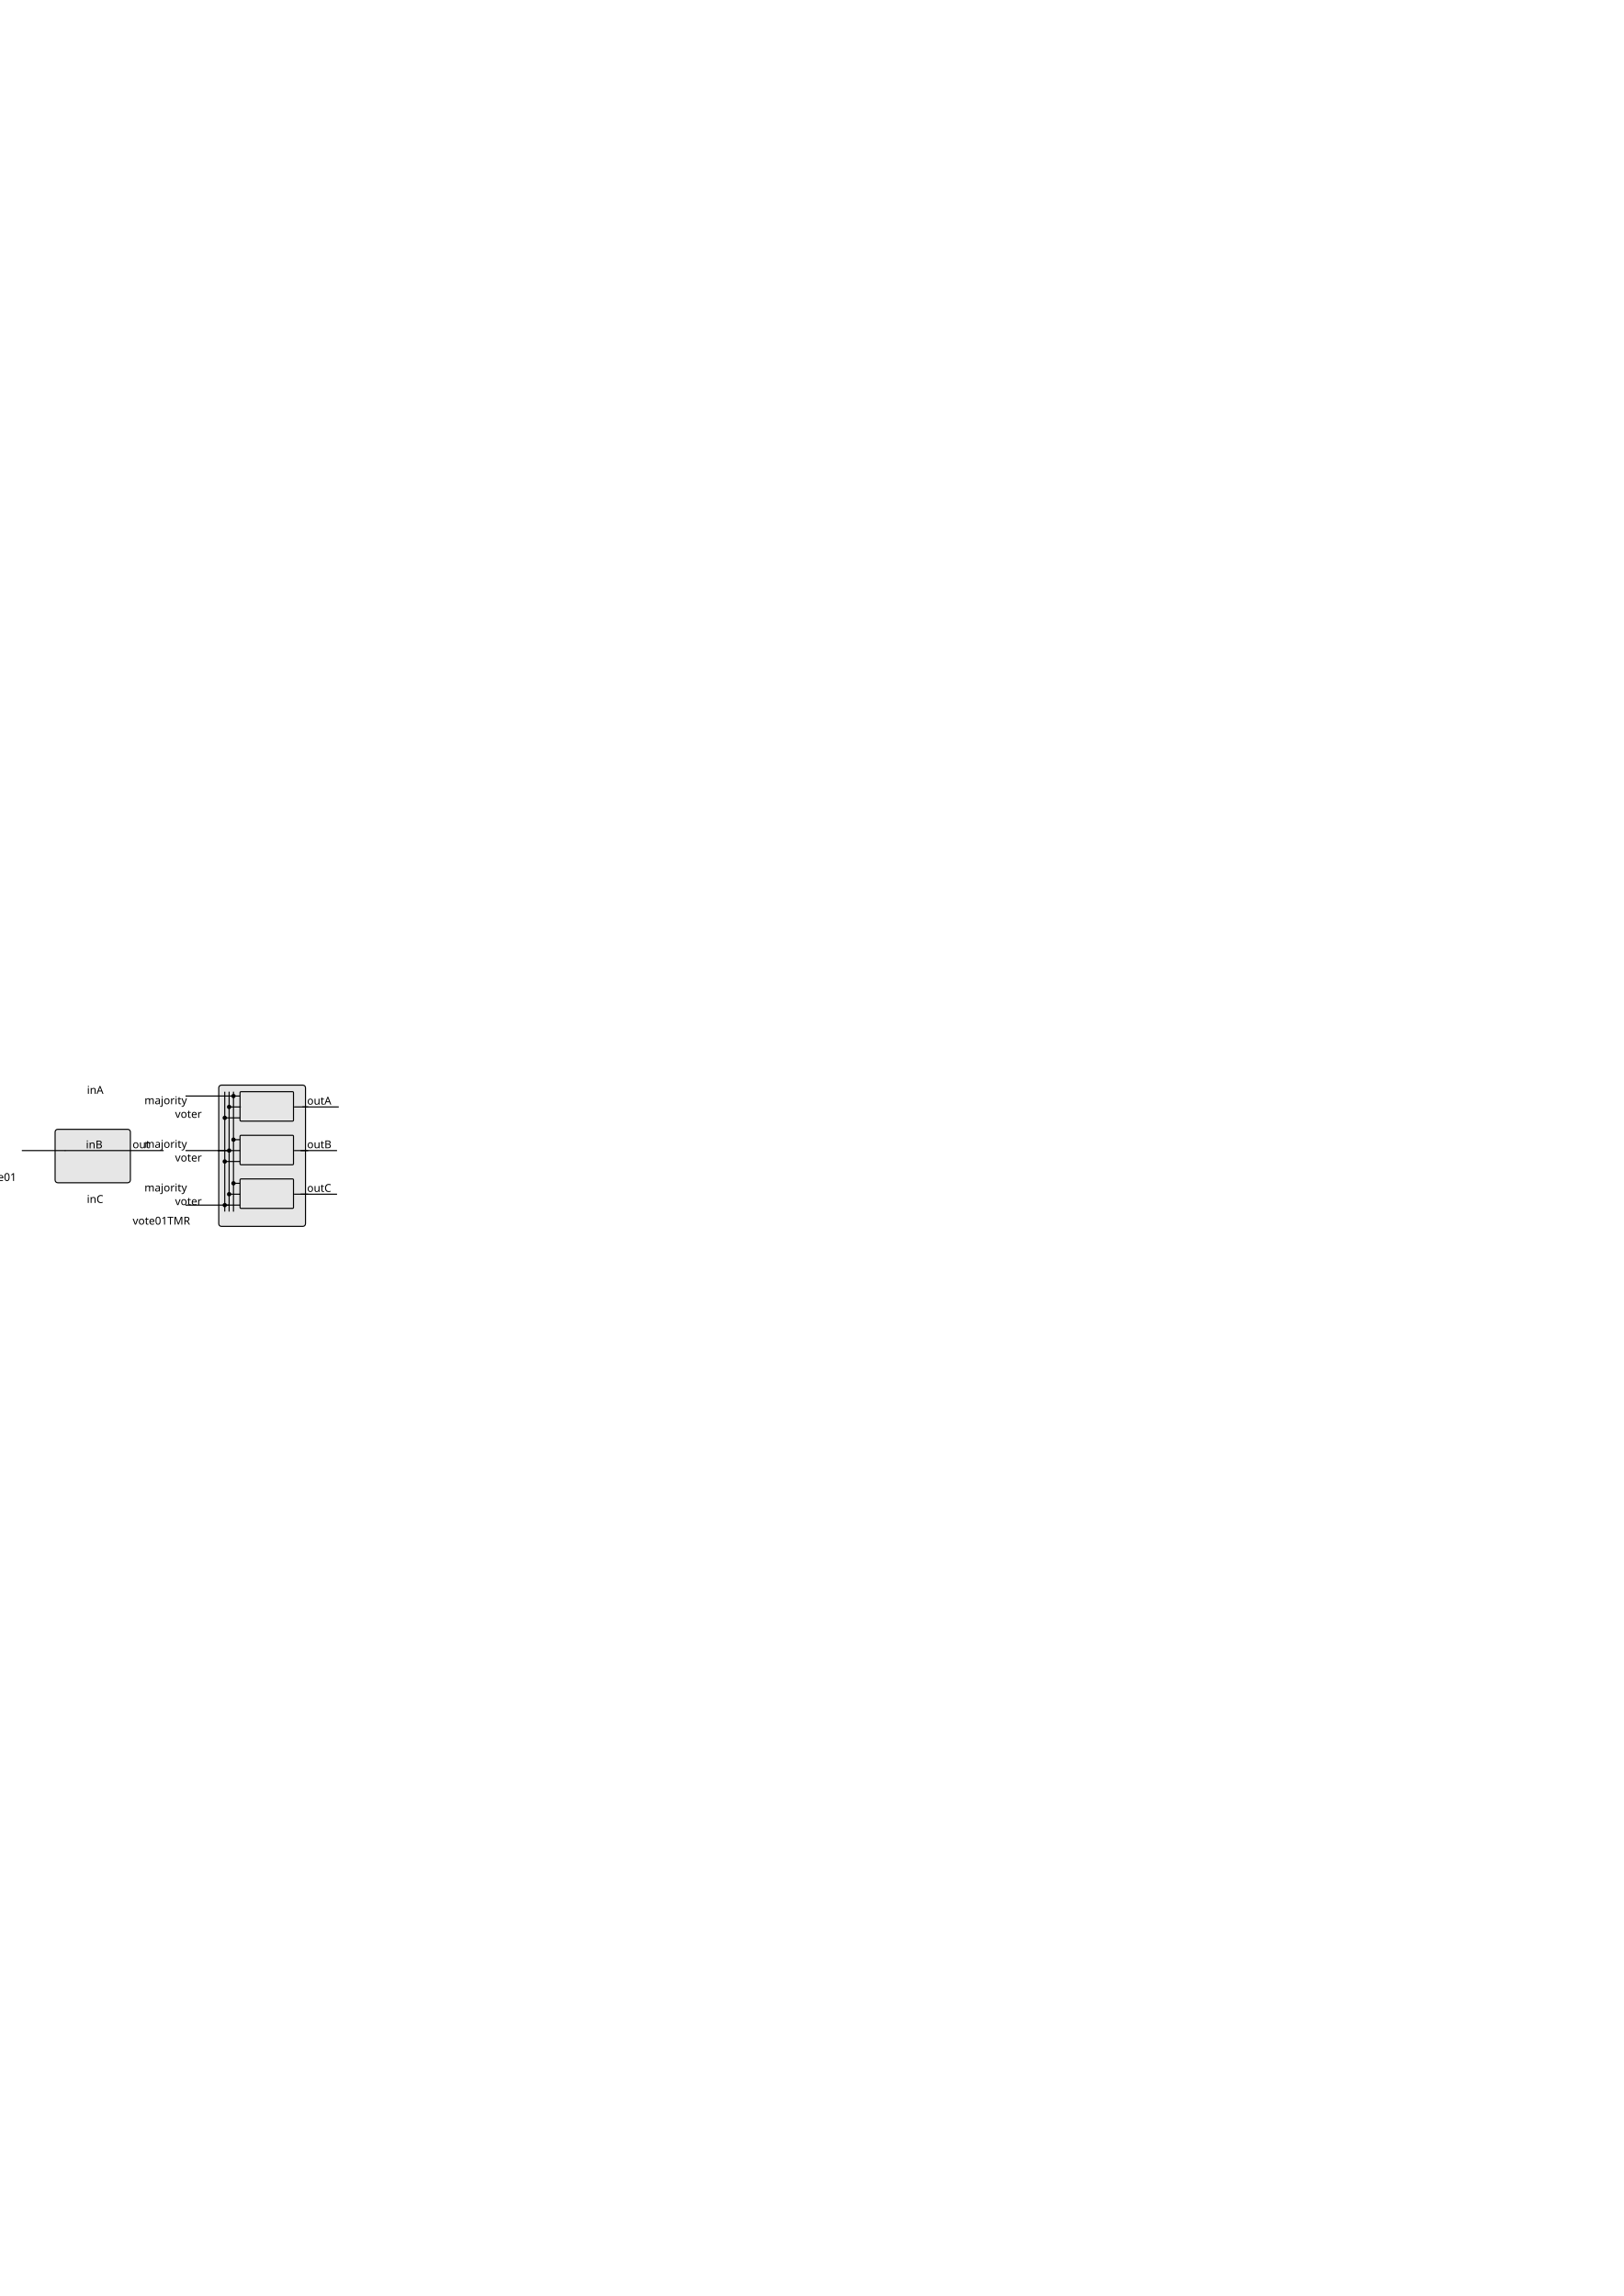
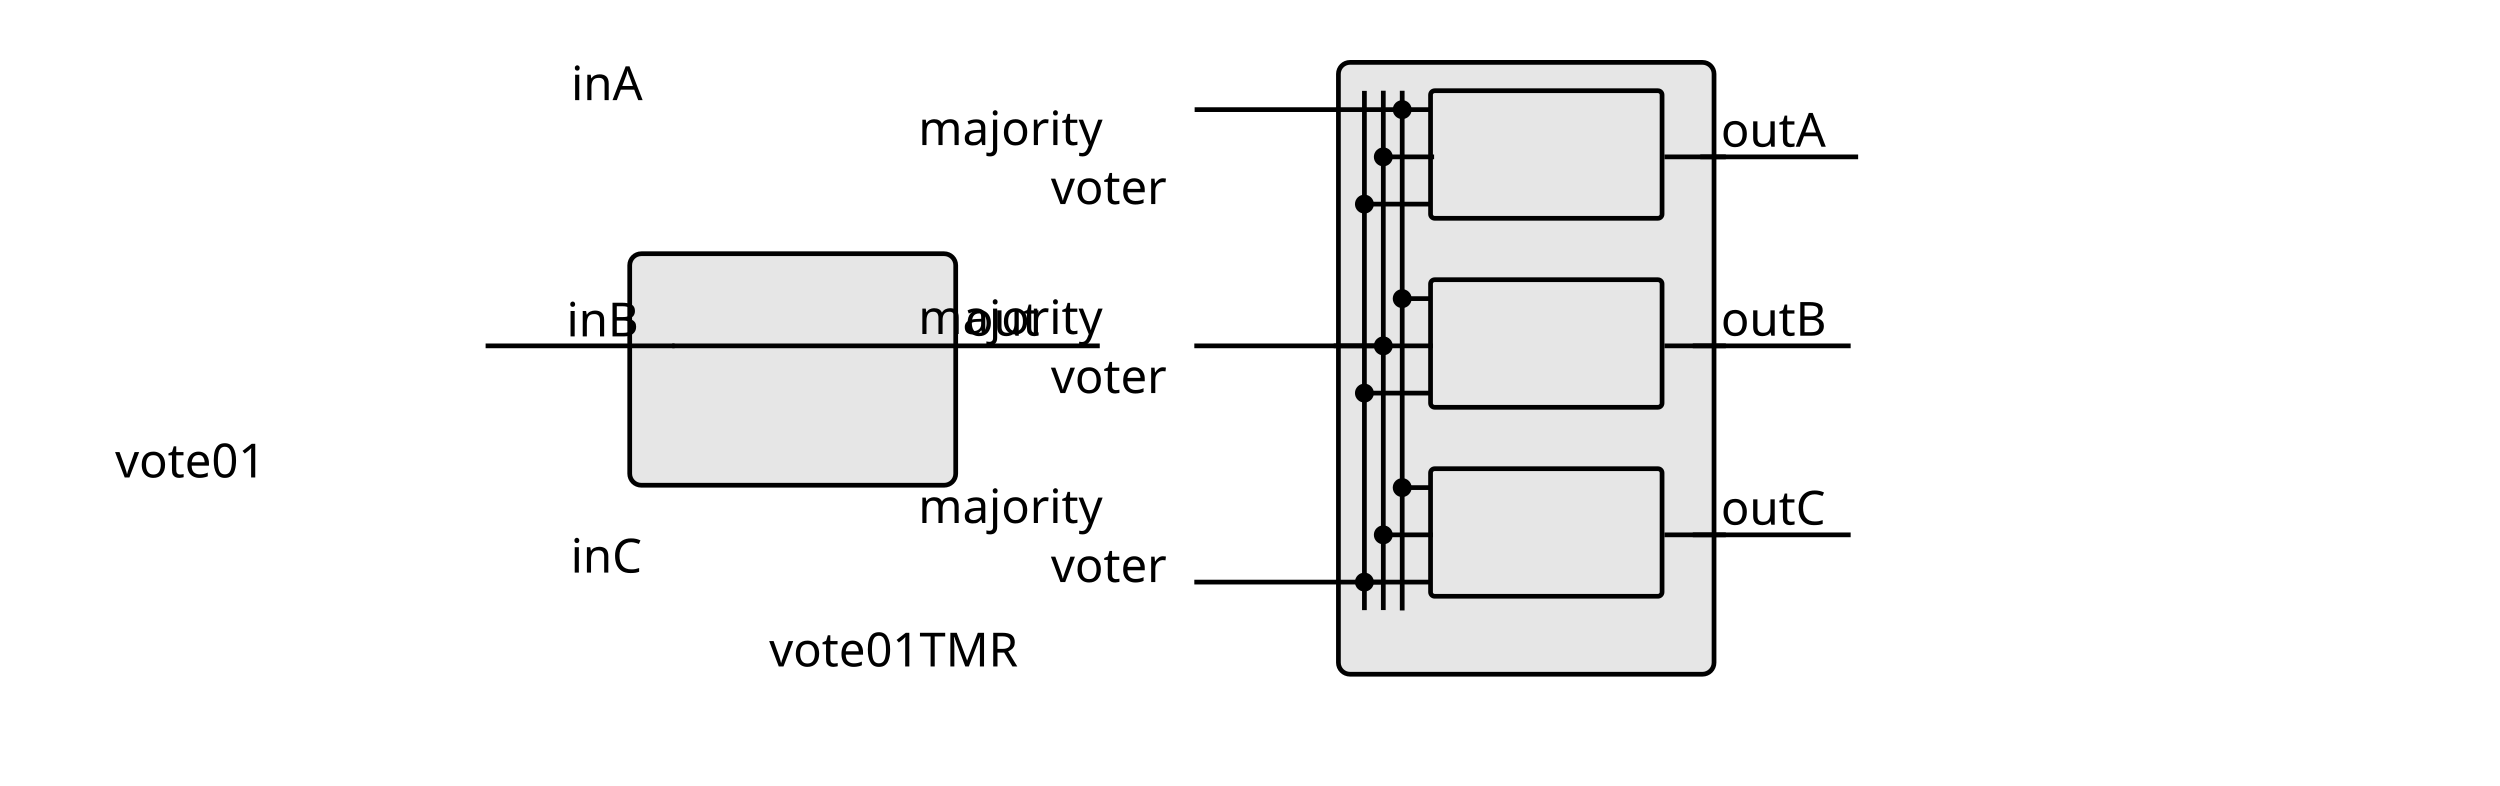
- <svg xmlns="http://www.w3.org/2000/svg" width="744.094" height="1052.362" id="svg2" version="1.1">
+ <svg xmlns="http://www.w3.org/2000/svg" width="7cm" height="2.2cm" id="svg2" version="1.1">
  <defs id="defs4" />
-   <g id="layer1">
-     <rect style="fill:#e6e6e6;fill-rule:evenodd;stroke:#000000;stroke-width:0.5;stroke-linecap:butt;stroke-linejoin:miter;stroke-miterlimit:4;stroke-opacity:1;stroke-dasharray:none" id="rect2987-3-1-9-7-0-4" width="39.75" height="64.75" x="100.25" y="497.362" ry="1.226" rx="1.226" />
-     <text xml:space="preserve" style="font-size:40px;font-style:normal;font-weight:normal;line-height:125%;letter-spacing:0px;word-spacing:0px;fill:#000000;fill-opacity:1;stroke:none;font-family:Sans" x="139.146" y="561.291" id="text2999-4-8-05-4-2-1-2">
-       <tspan id="tspan3001-6-5-8-3-2-5-4" x="139.146" y="561.291" style="font-size:5px;text-align:end;text-anchor:end">vote01TMR</tspan>
-     </text>
-     <rect style="fill:#e6e6e6;fill-rule:evenodd;stroke:#000000;stroke-width:0.5;stroke-linecap:butt;stroke-linejoin:miter;stroke-miterlimit:4;stroke-opacity:1;stroke-dasharray:none" id="rect2987-2-6-8-9-5-7" width="34.5" height="24.5" x="25.25" y="517.612" ry="1.226" rx="1.226" />
-     <path style="fill:none;stroke:#000000;stroke-width:0.5;stroke-linecap:butt;stroke-linejoin:miter;stroke-miterlimit:4;stroke-opacity:1;stroke-dasharray:none" d="m 10,527.362 20,0" id="path2989-1-2-9-7-4-0" />
-     <path style="fill:none;stroke:#000000;stroke-width:0.5;stroke-linecap:square;stroke-linejoin:miter;stroke-miterlimit:4;stroke-opacity:1;stroke-dasharray:none" d="m 30,527.362 44.743,0" id="path2993-0-0-2-5-6-0" />
-     <text xml:space="preserve" style="font-size:40px;font-style:normal;font-weight:normal;line-height:125%;letter-spacing:0px;word-spacing:0px;fill:#000000;fill-opacity:1;stroke:none;font-family:Sans" x="24" y="526.362" id="text2999-1-4-0-2-0-7">
-       <tspan id="tspan3001-7-9-1-8-0-1" x="24" y="526.362" style="font-size:5px;text-align:end;text-anchor:end">in</tspan>
-     </text>
-     <text xml:space="preserve" style="font-size:40px;font-style:normal;font-weight:normal;text-align:start;line-height:125%;letter-spacing:0px;word-spacing:0px;text-anchor:start;fill:#000000;fill-opacity:1;stroke:none;font-family:Sans" x="60.724" y="526.291" id="text2999-6-6-9-9-8-2-0">
-       <tspan id="tspan3001-1-9-2-6-6-9-6" x="60.724" y="526.291" style="font-size:5px;text-align:start;text-anchor:start">out</tspan>
-     </text>
-     <text xml:space="preserve" style="font-size:40px;font-style:normal;font-weight:normal;line-height:125%;letter-spacing:0px;word-spacing:0px;fill:#000000;fill-opacity:1;stroke:none;font-family:Sans" x="59.503" y="541.291" id="text2999-4-4-1-4-2-6-6">
-       <tspan id="tspan3001-6-54-6-8-3-4-3" x="59.503" y="541.291" style="font-size:5px;text-align:end;text-anchor:end">vote01</tspan>
-     </text>
-     <path style="fill:none;stroke:#000000;stroke-width:0.5;stroke-linecap:butt;stroke-linejoin:miter;stroke-miterlimit:4;stroke-opacity:1;stroke-dasharray:none" d="m 85,527.362 20,0" id="path2989-8-3-5-2-2-7-51" />
-     <text xml:space="preserve" style="font-size:40px;font-style:normal;font-weight:normal;line-height:125%;letter-spacing:0px;word-spacing:0px;fill:#000000;fill-opacity:1;stroke:none;font-family:Sans" x="99" y="526.362" id="text2999-66-6-23-6-4-4-2">
-       <tspan id="tspan3001-9-5-3-6-7-9-95" x="99" y="526.362" style="font-size:5px;text-align:end;text-anchor:end">inB</tspan>
-     </text>
-     <path style="fill:none;stroke:#000000;stroke-width:0.5;stroke-linecap:square;stroke-linejoin:miter;stroke-miterlimit:4;stroke-opacity:1;stroke-dasharray:none" d="m 138,527.362 16.208,0" id="path2993-1-4-9-3-2-3-8" />
-     <text xml:space="preserve" style="font-size:40px;font-style:normal;font-weight:normal;text-align:start;line-height:125%;letter-spacing:0px;word-spacing:0px;text-anchor:start;fill:#000000;fill-opacity:1;stroke:none;font-family:Sans" x="140.724" y="526.291" id="text2999-6-8-1-6-1-0-64-2">
-       <tspan id="tspan3001-1-7-8-3-3-6-99-8" x="140.724" y="526.291" style="font-size:5px;text-align:start;text-anchor:start">outB</tspan>
-     </text>
-     <path style="fill:none;stroke:#000000;stroke-width:0.5;stroke-linecap:square;stroke-linejoin:miter;stroke-miterlimit:4;stroke-opacity:1;stroke-dasharray:none" d="m 138.792,507.362 16.208,0" id="path2993-1-4-9-3-2-2-2-7" />
-     <text xml:space="preserve" style="font-size:40px;font-style:normal;font-weight:normal;text-align:start;line-height:125%;letter-spacing:0px;word-spacing:0px;text-anchor:start;fill:#000000;fill-opacity:1;stroke:none;font-family:Sans" x="140.724" y="506.291" id="text2999-6-8-1-6-1-0-6-8-3">
-       <tspan id="tspan3001-1-7-8-3-3-6-9-4-0" x="140.724" y="506.291" style="font-size:5px;text-align:start;text-anchor:start">outA</tspan>
-     </text>
-     <path style="fill:none;stroke:#000000;stroke-width:0.5;stroke-linecap:square;stroke-linejoin:miter;stroke-miterlimit:4;stroke-opacity:1;stroke-dasharray:none" d="m 138,547.362 16.208,0" id="path2993-1-4-9-3-2-8-8-5" />
-     <text xml:space="preserve" style="font-size:40px;font-style:normal;font-weight:normal;text-align:start;line-height:125%;letter-spacing:0px;word-spacing:0px;text-anchor:start;fill:#000000;fill-opacity:1;stroke:none;font-family:Sans" x="140.724" y="546.291" id="text2999-6-8-1-6-1-0-3-8-4">
-       <tspan id="tspan3001-1-7-8-3-3-6-5-3-3" x="140.724" y="546.291" style="font-size:5px;text-align:start;text-anchor:start">outC</tspan>
-     </text>
-     <g transform="translate(-30,185)" id="g4878-2-5">
-       <rect rx="0.44" ry="0.44" y="335.362" x="140" height="13.5" width="24.5" id="rect2987-9-1-4-21-2-6-0-5-0" style="fill:#e6e6e6;fill-rule:evenodd;stroke:#000000;stroke-width:0.5;stroke-linecap:butt;stroke-linejoin:miter;stroke-miterlimit:4;stroke-opacity:1;stroke-dasharray:none" />
-       <text id="text2999-4-5-6-2-1-5-2-4-2" y="341.112" x="152.75" style="font-size:40px;font-style:normal;font-weight:normal;line-height:125%;letter-spacing:0px;word-spacing:0px;fill:#000000;fill-opacity:1;stroke:none;font-family:Sans" xml:space="preserve">
-         <tspan id="tspan3881-7-3-12-0-8-2-4" style="font-size:5px;text-align:center;text-anchor:middle" y="341.112" x="152.75">majority</tspan>
-         <tspan id="tspan4674-1-5-6-4" style="font-size:5px;text-align:center;text-anchor:middle" y="347.362" x="152.75">voter</tspan>
+   <g id="layer1" transform="translate(0,-974.4094)">
+     <g id="g4873" transform="translate(41.39075,483.6486)">
+       <rect rx="1.226" ry="1.226" y="497.362" x="100.25" height="64.75" width="39.75" id="rect2987-3-1-9-7-0-4" style="fill:#e6e6e6;fill-rule:evenodd;stroke:#000000;stroke-width:0.5;stroke-linecap:butt;stroke-linejoin:miter;stroke-miterlimit:4;stroke-dasharray:none;stroke-opacity:1" />
+       <text id="text2999-4-8-05-4-2-1-2" y="561.291" x="139.146" style="font-style:normal;font-weight:normal;font-size:40px;line-height:125%;font-family:Sans;letter-spacing:0px;word-spacing:0px;fill:#000000;fill-opacity:1;stroke:none" xml:space="preserve">
+         <tspan style="font-size:5px;text-align:end;text-anchor:end" y="561.291" x="139.146" id="tspan3001-6-5-8-3-2-5-4">vote01TMR</tspan>
      </text>
+       <rect rx="1.226" ry="1.226" y="517.612" x="25.25" height="24.5" width="34.5" id="rect2987-2-6-8-9-5-7" style="fill:#e6e6e6;fill-rule:evenodd;stroke:#000000;stroke-width:0.5;stroke-linecap:butt;stroke-linejoin:miter;stroke-miterlimit:4;stroke-dasharray:none;stroke-opacity:1" />
+       <path id="path2989-1-2-9-7-4-0" d="m 10,527.362 20,0" style="fill:none;stroke:#000000;stroke-width:0.5;stroke-linecap:butt;stroke-linejoin:miter;stroke-miterlimit:4;stroke-dasharray:none;stroke-opacity:1" />
+       <path id="path2993-0-0-2-5-6-0" d="m 30,527.362 44.743,0" style="fill:none;stroke:#000000;stroke-width:0.5;stroke-linecap:square;stroke-linejoin:miter;stroke-miterlimit:4;stroke-dasharray:none;stroke-opacity:1" />
+       <text id="text2999-1-4-0-2-0-7" y="526.362" x="24" style="font-style:normal;font-weight:normal;font-size:40px;line-height:125%;font-family:Sans;letter-spacing:0px;word-spacing:0px;fill:#000000;fill-opacity:1;stroke:none" xml:space="preserve">
+         <tspan style="font-size:5px;text-align:end;text-anchor:end" y="526.362" x="24" id="tspan3001-7-9-1-8-0-1">in</tspan>
+       </text>
+       <text id="text2999-6-6-9-9-8-2-0" y="526.291" x="60.724" style="font-style:normal;font-weight:normal;font-size:40px;line-height:125%;font-family:Sans;text-align:start;letter-spacing:0px;word-spacing:0px;text-anchor:start;fill:#000000;fill-opacity:1;stroke:none" xml:space="preserve">
+         <tspan style="font-size:5px;text-align:start;text-anchor:start" y="526.291" x="60.724" id="tspan3001-1-9-2-6-6-9-6">out</tspan>
+       </text>
+       <text id="text2999-4-4-1-4-2-6-6" y="541.291" x="59.503" style="font-style:normal;font-weight:normal;font-size:40px;line-height:125%;font-family:Sans;letter-spacing:0px;word-spacing:0px;fill:#000000;fill-opacity:1;stroke:none" xml:space="preserve">
+         <tspan style="font-size:5px;text-align:end;text-anchor:end" y="541.291" x="59.503" id="tspan3001-6-54-6-8-3-4-3">vote01</tspan>
+       </text>
+       <path id="path2989-8-3-5-2-2-7-51" d="m 85,527.362 20,0" style="fill:none;stroke:#000000;stroke-width:0.5;stroke-linecap:butt;stroke-linejoin:miter;stroke-miterlimit:4;stroke-dasharray:none;stroke-opacity:1" />
+       <text id="text2999-66-6-23-6-4-4-2" y="526.362" x="99" style="font-style:normal;font-weight:normal;font-size:40px;line-height:125%;font-family:Sans;letter-spacing:0px;word-spacing:0px;fill:#000000;fill-opacity:1;stroke:none" xml:space="preserve">
+         <tspan style="font-size:5px;text-align:end;text-anchor:end" y="526.362" x="99" id="tspan3001-9-5-3-6-7-9-95">inB</tspan>
+       </text>
+       <path id="path2993-1-4-9-3-2-3-8" d="m 138,527.362 16.208,0" style="fill:none;stroke:#000000;stroke-width:0.5;stroke-linecap:square;stroke-linejoin:miter;stroke-miterlimit:4;stroke-dasharray:none;stroke-opacity:1" />
+       <text id="text2999-6-8-1-6-1-0-64-2" y="526.291" x="140.724" style="font-style:normal;font-weight:normal;font-size:40px;line-height:125%;font-family:Sans;text-align:start;letter-spacing:0px;word-spacing:0px;text-anchor:start;fill:#000000;fill-opacity:1;stroke:none" xml:space="preserve">
+         <tspan style="font-size:5px;text-align:start;text-anchor:start" y="526.291" x="140.724" id="tspan3001-1-7-8-3-3-6-99-8">outB</tspan>
+       </text>
+       <path id="path2993-1-4-9-3-2-2-2-7" d="m 138.792,507.362 16.208,0" style="fill:none;stroke:#000000;stroke-width:0.5;stroke-linecap:square;stroke-linejoin:miter;stroke-miterlimit:4;stroke-dasharray:none;stroke-opacity:1" />
+       <text id="text2999-6-8-1-6-1-0-6-8-3" y="506.291" x="140.724" style="font-style:normal;font-weight:normal;font-size:40px;line-height:125%;font-family:Sans;text-align:start;letter-spacing:0px;word-spacing:0px;text-anchor:start;fill:#000000;fill-opacity:1;stroke:none" xml:space="preserve">
+         <tspan style="font-size:5px;text-align:start;text-anchor:start" y="506.291" x="140.724" id="tspan3001-1-7-8-3-3-6-9-4-0">outA</tspan>
+       </text>
+       <path id="path2993-1-4-9-3-2-8-8-5" d="m 138,547.362 16.208,0" style="fill:none;stroke:#000000;stroke-width:0.5;stroke-linecap:square;stroke-linejoin:miter;stroke-miterlimit:4;stroke-dasharray:none;stroke-opacity:1" />
+       <text id="text2999-6-8-1-6-1-0-3-8-4" y="546.291" x="140.724" style="font-style:normal;font-weight:normal;font-size:40px;line-height:125%;font-family:Sans;text-align:start;letter-spacing:0px;word-spacing:0px;text-anchor:start;fill:#000000;fill-opacity:1;stroke:none" xml:space="preserve">
+         <tspan style="font-size:5px;text-align:start;text-anchor:start" y="546.291" x="140.724" id="tspan3001-1-7-8-3-3-6-5-3-3">outC</tspan>
+       </text>
+       <g id="g4878-2-5" transform="translate(-30,185)">
+         <rect style="fill:#e6e6e6;fill-rule:evenodd;stroke:#000000;stroke-width:0.5;stroke-linecap:butt;stroke-linejoin:miter;stroke-miterlimit:4;stroke-dasharray:none;stroke-opacity:1" id="rect2987-9-1-4-21-2-6-0-5-0" width="24.5" height="13.5" x="140" y="335.362" ry="0.44" rx="0.44" />
+         <text xml:space="preserve" style="font-style:normal;font-weight:normal;font-size:40px;line-height:125%;font-family:Sans;letter-spacing:0px;word-spacing:0px;fill:#000000;fill-opacity:1;stroke:none" x="152.75" y="341.112" id="text2999-4-5-6-2-1-5-2-4-2">
+           <tspan x="152.75" y="341.112" style="font-size:5px;text-align:center;text-anchor:middle" id="tspan3881-7-3-12-0-8-2-4">majority</tspan>
+           <tspan x="152.75" y="347.362" style="font-size:5px;text-align:center;text-anchor:middle" id="tspan4674-1-5-6-4">voter</tspan>
+         </text>
+       </g>
+       <g id="g4878-6-2-2" transform="translate(-30,165)">
+         <rect style="fill:#e6e6e6;fill-rule:evenodd;stroke:#000000;stroke-width:0.5;stroke-linecap:butt;stroke-linejoin:miter;stroke-miterlimit:4;stroke-dasharray:none;stroke-opacity:1" id="rect2987-9-1-4-21-2-6-0-2-4-0" width="24.5" height="13.5" x="140" y="335.362" ry="0.44" rx="0.44" />
+         <text xml:space="preserve" style="font-style:normal;font-weight:normal;font-size:40px;line-height:125%;font-family:Sans;letter-spacing:0px;word-spacing:0px;fill:#000000;fill-opacity:1;stroke:none" x="152.75" y="341.112" id="text2999-4-5-6-2-1-5-2-8-3-0">
+           <tspan x="152.75" y="341.112" style="font-size:5px;text-align:center;text-anchor:middle" id="tspan3881-7-3-12-0-8-5-7-7">majority</tspan>
+           <tspan x="152.75" y="347.362" style="font-size:5px;text-align:center;text-anchor:middle" id="tspan4674-1-5-9-8-3">voter</tspan>
+         </text>
+       </g>
+       <g id="g4878-6-3-6-2" transform="translate(-30,205)">
+         <rect style="fill:#e6e6e6;fill-rule:evenodd;stroke:#000000;stroke-width:0.5;stroke-linecap:butt;stroke-linejoin:miter;stroke-miterlimit:4;stroke-dasharray:none;stroke-opacity:1" id="rect2987-9-1-4-21-2-6-0-2-7-3-6" width="24.5" height="13.5" x="140" y="335.362" ry="0.44" rx="0.44" />
+         <text xml:space="preserve" style="font-style:normal;font-weight:normal;font-size:40px;line-height:125%;font-family:Sans;letter-spacing:0px;word-spacing:0px;fill:#000000;fill-opacity:1;stroke:none" x="152.75" y="341.112" id="text2999-4-5-6-2-1-5-2-8-0-1-2">
+           <tspan x="152.75" y="341.112" style="font-size:5px;text-align:center;text-anchor:middle" id="tspan3881-7-3-12-0-8-5-3-7-6">majority</tspan>
+           <tspan x="152.75" y="347.362" style="font-size:5px;text-align:center;text-anchor:middle" id="tspan4674-1-5-9-5-59-1">voter</tspan>
+         </text>
+       </g>
+       <path id="path4994-8-7" d="m 105.125,507.362 5,0" style="fill:none;stroke:#000000;stroke-width:0.5;stroke-linecap:square;stroke-linejoin:miter;stroke-miterlimit:4;stroke-dasharray:none;stroke-opacity:1" />
+       <path id="path4996-7-4" d="m 105,547.362 5,0" style="fill:none;stroke:#000000;stroke-width:0.5;stroke-linecap:square;stroke-linejoin:miter;stroke-miterlimit:4;stroke-dasharray:none;stroke-opacity:1" />
+       <path id="path4994-0-3-7" d="m 103,555.08 0,-54.452" style="fill:none;stroke:#000000;stroke-width:0.5;stroke-linecap:square;stroke-linejoin:miter;stroke-miterlimit:4;stroke-dasharray:none;stroke-opacity:1" />
+       <path id="path4994-0-7-9-3" d="m 105,555.072 0,-54.46" style="fill:none;stroke:#000000;stroke-width:0.5;stroke-linecap:square;stroke-linejoin:miter;stroke-miterlimit:4;stroke-dasharray:none;stroke-opacity:1" />
+       <path id="path4994-0-7-5-4-6" d="m 107,555.112 0,-54.496" style="fill:none;stroke:#000000;stroke-width:0.5;stroke-linecap:square;stroke-linejoin:miter;stroke-miterlimit:4;stroke-dasharray:none;stroke-opacity:1" />
+       <path id="path5081-7-4" d="m 110,502.362 -3,0" style="fill:none;stroke:#000000;stroke-width:0.5;stroke-linecap:butt;stroke-linejoin:miter;stroke-miterlimit:4;stroke-dasharray:none;stroke-opacity:1" />
+       <path id="path5081-6-78-8" d="m 110,512.362 -7,0" style="fill:none;stroke:#000000;stroke-width:0.5;stroke-linecap:butt;stroke-linejoin:miter;stroke-miterlimit:4;stroke-dasharray:none;stroke-opacity:1" />
+       <circle id="path4252-5-6-7-7-1" style="fill:#000000;stroke:none" transform="translate(4.000002,385)" cx="103" cy="117.362" r="1" />
+       <circle id="path4252-5-6-7-4-7-9" style="fill:#000000;stroke:none" transform="translate(2.000002,390)" cx="103" cy="117.362" r="1" />
+       <circle id="path4252-5-6-7-47-9-0" style="fill:#000000;stroke:none" transform="translate(2e-6,395)" cx="103" cy="117.362" r="1" />
+       <path id="path4994-3-7-2" d="m 100,527.362 10,0" style="fill:none;stroke:#000000;stroke-width:0.5;stroke-linecap:square;stroke-linejoin:miter;stroke-miterlimit:4;stroke-dasharray:none;stroke-opacity:1" />
+       <path id="path5081-64-9-7" d="m 110,522.362 -3,0" style="fill:none;stroke:#000000;stroke-width:0.5;stroke-linecap:butt;stroke-linejoin:miter;stroke-miterlimit:4;stroke-dasharray:none;stroke-opacity:1" />
+       <path id="path5081-6-7-2-2" d="m 110,532.362 -7,0" style="fill:none;stroke:#000000;stroke-width:0.5;stroke-linecap:butt;stroke-linejoin:miter;stroke-miterlimit:4;stroke-dasharray:none;stroke-opacity:1" />
+       <circle id="path4252-5-6-7-6-01-8" style="fill:#000000;stroke:none" transform="translate(4.000002,405)" cx="103" cy="117.362" r="1" />
+       <circle id="path4252-5-6-7-4-2-8-2" style="fill:#000000;stroke:none" transform="translate(2.000002,410)" cx="103" cy="117.362" r="1" />
+       <circle id="path4252-5-6-7-47-5-6-1" style="fill:#000000;stroke:none" transform="translate(2e-6,415)" cx="103" cy="117.362" r="1" />
+       <path id="path5081-64-2-6-3" d="m 110,542.362 -3,0" style="fill:none;stroke:#000000;stroke-width:0.5;stroke-linecap:butt;stroke-linejoin:miter;stroke-miterlimit:4;stroke-dasharray:none;stroke-opacity:1" />
+       <path id="path5081-6-7-0-0-3" d="m 110,552.362 -7,0" style="fill:none;stroke:#000000;stroke-width:0.5;stroke-linecap:butt;stroke-linejoin:miter;stroke-miterlimit:4;stroke-dasharray:none;stroke-opacity:1" />
+       <circle id="path4252-5-6-7-6-0-8-9" style="fill:#000000;stroke:none" transform="translate(4.000002,425)" cx="103" cy="117.362" r="1" />
+       <circle id="path4252-5-6-7-4-2-5-99-9" style="fill:#000000;stroke:none" transform="translate(2.000002,430)" cx="103" cy="117.362" r="1" />
+       <circle id="path4252-5-6-7-47-5-0-8-7" style="fill:#000000;stroke:none" transform="translate(2e-6,435)" cx="103" cy="117.362" r="1" />
+       <path id="path2989-8-3-5-2-2-7-5-1" d="m 85.034,502.362 22.683,0" style="fill:none;stroke:#000000;stroke-width:0.5;stroke-linecap:butt;stroke-linejoin:miter;stroke-miterlimit:4;stroke-dasharray:none;stroke-opacity:1" />
+       <path id="path2989-8-3-5-2-2-7-3-1" d="m 85,552.362 20,0" style="fill:none;stroke:#000000;stroke-width:0.5;stroke-linecap:butt;stroke-linejoin:miter;stroke-miterlimit:4;stroke-dasharray:none;stroke-opacity:1" />
+       <text id="text2999-66-6-23-6-4-4-0-4" y="501.362" x="99.43" style="font-style:normal;font-weight:normal;font-size:40px;line-height:125%;font-family:Sans;letter-spacing:0px;word-spacing:0px;fill:#000000;fill-opacity:1;stroke:none" xml:space="preserve">
+         <tspan style="font-size:5px;text-align:end;text-anchor:end" y="501.362" x="99.43" id="tspan3001-9-5-3-6-7-9-4-4">inA</tspan>
+       </text>
+       <text id="text2999-66-6-23-6-4-4-8-6" y="551.362" x="99.352" style="font-style:normal;font-weight:normal;font-size:40px;line-height:125%;font-family:Sans;letter-spacing:0px;word-spacing:0px;fill:#000000;fill-opacity:1;stroke:none" xml:space="preserve">
+         <tspan style="font-size:5px;text-align:end;text-anchor:end" y="551.362" x="99.352" id="tspan3001-9-5-3-6-7-9-9-3">inC</tspan>
+       </text>
+       <path id="path4994-5-2-62" d="m 135,507.362 6,0" style="fill:none;stroke:#000000;stroke-width:0.5;stroke-linecap:square;stroke-linejoin:miter;stroke-miterlimit:4;stroke-dasharray:none;stroke-opacity:1" />
+       <path id="path4994-5-2-6-45" d="m 135,527.362 6,0" style="fill:none;stroke:#000000;stroke-width:0.5;stroke-linecap:square;stroke-linejoin:miter;stroke-miterlimit:4;stroke-dasharray:none;stroke-opacity:1" />
+       <path id="path4994-5-2-6-4-8" d="m 135,547.362 6,0" style="fill:none;stroke:#000000;stroke-width:0.5;stroke-linecap:square;stroke-linejoin:miter;stroke-miterlimit:4;stroke-dasharray:none;stroke-opacity:1" />
    </g>
-     <g transform="translate(-30,165)" id="g4878-6-2-2">
-       <rect rx="0.44" ry="0.44" y="335.362" x="140" height="13.5" width="24.5" id="rect2987-9-1-4-21-2-6-0-2-4-0" style="fill:#e6e6e6;fill-rule:evenodd;stroke:#000000;stroke-width:0.5;stroke-linecap:butt;stroke-linejoin:miter;stroke-miterlimit:4;stroke-opacity:1;stroke-dasharray:none" />
-       <text id="text2999-4-5-6-2-1-5-2-8-3-0" y="341.112" x="152.75" style="font-size:40px;font-style:normal;font-weight:normal;line-height:125%;letter-spacing:0px;word-spacing:0px;fill:#000000;fill-opacity:1;stroke:none;font-family:Sans" xml:space="preserve">
-         <tspan id="tspan3881-7-3-12-0-8-5-7-7" style="font-size:5px;text-align:center;text-anchor:middle" y="341.112" x="152.75">majority</tspan>
-         <tspan id="tspan4674-1-5-9-8-3" style="font-size:5px;text-align:center;text-anchor:middle" y="347.362" x="152.75">voter</tspan>
-       </text>
-     </g>
-     <g transform="translate(-30,205)" id="g4878-6-3-6-2">
-       <rect rx="0.44" ry="0.44" y="335.362" x="140" height="13.5" width="24.5" id="rect2987-9-1-4-21-2-6-0-2-7-3-6" style="fill:#e6e6e6;fill-rule:evenodd;stroke:#000000;stroke-width:0.5;stroke-linecap:butt;stroke-linejoin:miter;stroke-miterlimit:4;stroke-opacity:1;stroke-dasharray:none" />
-       <text id="text2999-4-5-6-2-1-5-2-8-0-1-2" y="341.112" x="152.75" style="font-size:40px;font-style:normal;font-weight:normal;line-height:125%;letter-spacing:0px;word-spacing:0px;fill:#000000;fill-opacity:1;stroke:none;font-family:Sans" xml:space="preserve">
-         <tspan id="tspan3881-7-3-12-0-8-5-3-7-6" style="font-size:5px;text-align:center;text-anchor:middle" y="341.112" x="152.75">majority</tspan>
-         <tspan id="tspan4674-1-5-9-5-59-1" style="font-size:5px;text-align:center;text-anchor:middle" y="347.362" x="152.75">voter</tspan>
-       </text>
-     </g>
-     <path style="fill:none;stroke:#000000;stroke-width:0.5;stroke-linecap:square;stroke-linejoin:miter;stroke-miterlimit:4;stroke-opacity:1;stroke-dasharray:none" d="m 105.125,507.362 5,0" id="path4994-8-7" />
-     <path style="fill:none;stroke:#000000;stroke-width:0.5;stroke-linecap:square;stroke-linejoin:miter;stroke-miterlimit:4;stroke-opacity:1;stroke-dasharray:none" d="m 105,547.362 5,0" id="path4996-7-4" />
-     <path style="fill:none;stroke:#000000;stroke-width:0.5;stroke-linecap:square;stroke-linejoin:miter;stroke-miterlimit:4;stroke-opacity:1;stroke-dasharray:none" d="m 103,555.08 0,-54.452" id="path4994-0-3-7" />
-     <path style="fill:none;stroke:#000000;stroke-width:0.5;stroke-linecap:square;stroke-linejoin:miter;stroke-miterlimit:4;stroke-opacity:1;stroke-dasharray:none" d="m 105,555.072 0,-54.46" id="path4994-0-7-9-3" />
-     <path style="fill:none;stroke:#000000;stroke-width:0.5;stroke-linecap:square;stroke-linejoin:miter;stroke-miterlimit:4;stroke-opacity:1;stroke-dasharray:none" d="m 107,555.112 0,-54.496" id="path4994-0-7-5-4-6" />
-     <path style="fill:none;stroke:#000000;stroke-width:0.5;stroke-linecap:butt;stroke-linejoin:miter;stroke-miterlimit:4;stroke-opacity:1;stroke-dasharray:none" d="m 110,502.362 -3,0" id="path5081-7-4" />
-     <path style="fill:none;stroke:#000000;stroke-width:0.5;stroke-linecap:butt;stroke-linejoin:miter;stroke-miterlimit:4;stroke-opacity:1;stroke-dasharray:none" d="m 110,512.362 -7,0" id="path5081-6-78-8" />
-     <path transform="translate(4.000002,385)" style="fill:#000000;stroke:none" id="path4252-5-6-7-7-1" d="m 104,117.362 a 1,1 0 1 1 -2,0 1,1 0 1 1 2,0 z" />
-     <path transform="translate(2.000002,390)" style="fill:#000000;stroke:none" id="path4252-5-6-7-4-7-9" d="m 104,117.362 a 1,1 0 1 1 -2,0 1,1 0 1 1 2,0 z" />
-     <path transform="translate(2e-6,395)" style="fill:#000000;stroke:none" id="path4252-5-6-7-47-9-0" d="m 104,117.362 a 1,1 0 1 1 -2,0 1,1 0 1 1 2,0 z" />
-     <path style="fill:none;stroke:#000000;stroke-width:0.5;stroke-linecap:square;stroke-linejoin:miter;stroke-miterlimit:4;stroke-opacity:1;stroke-dasharray:none" d="m 100,527.362 10,0" id="path4994-3-7-2" />
-     <path style="fill:none;stroke:#000000;stroke-width:0.5;stroke-linecap:butt;stroke-linejoin:miter;stroke-miterlimit:4;stroke-opacity:1;stroke-dasharray:none" d="m 110,522.362 -3,0" id="path5081-64-9-7" />
-     <path style="fill:none;stroke:#000000;stroke-width:0.5;stroke-linecap:butt;stroke-linejoin:miter;stroke-miterlimit:4;stroke-opacity:1;stroke-dasharray:none" d="m 110,532.362 -7,0" id="path5081-6-7-2-2" />
-     <path transform="translate(4.000002,405)" style="fill:#000000;stroke:none" id="path4252-5-6-7-6-01-8" d="m 104,117.362 a 1,1 0 1 1 -2,0 1,1 0 1 1 2,0 z" />
-     <path transform="translate(2.000002,410)" style="fill:#000000;stroke:none" id="path4252-5-6-7-4-2-8-2" d="m 104,117.362 a 1,1 0 1 1 -2,0 1,1 0 1 1 2,0 z" />
-     <path transform="translate(2e-6,415)" style="fill:#000000;stroke:none" id="path4252-5-6-7-47-5-6-1" d="m 104,117.362 a 1,1 0 1 1 -2,0 1,1 0 1 1 2,0 z" />
-     <path style="fill:none;stroke:#000000;stroke-width:0.5;stroke-linecap:butt;stroke-linejoin:miter;stroke-miterlimit:4;stroke-opacity:1;stroke-dasharray:none" d="m 110,542.362 -3,0" id="path5081-64-2-6-3" />
-     <path style="fill:none;stroke:#000000;stroke-width:0.5;stroke-linecap:butt;stroke-linejoin:miter;stroke-miterlimit:4;stroke-opacity:1;stroke-dasharray:none" d="m 110,552.362 -7,0" id="path5081-6-7-0-0-3" />
-     <path transform="translate(4.000002,425)" style="fill:#000000;stroke:none" id="path4252-5-6-7-6-0-8-9" d="m 104,117.362 a 1,1 0 1 1 -2,0 1,1 0 1 1 2,0 z" />
-     <path transform="translate(2.000002,430)" style="fill:#000000;stroke:none" id="path4252-5-6-7-4-2-5-99-9" d="m 104,117.362 a 1,1 0 1 1 -2,0 1,1 0 1 1 2,0 z" />
-     <path transform="translate(2e-6,435)" style="fill:#000000;stroke:none" id="path4252-5-6-7-47-5-0-8-7" d="m 104,117.362 a 1,1 0 1 1 -2,0 1,1 0 1 1 2,0 z" />
-     <path style="fill:none;stroke:#000000;stroke-width:0.5;stroke-linecap:butt;stroke-linejoin:miter;stroke-miterlimit:4;stroke-opacity:1;stroke-dasharray:none" d="m 85.034,502.362 22.683,0" id="path2989-8-3-5-2-2-7-5-1" />
-     <path style="fill:none;stroke:#000000;stroke-width:0.5;stroke-linecap:butt;stroke-linejoin:miter;stroke-miterlimit:4;stroke-opacity:1;stroke-dasharray:none" d="m 85,552.362 20,0" id="path2989-8-3-5-2-2-7-3-1" />
-     <text xml:space="preserve" style="font-size:40px;font-style:normal;font-weight:normal;line-height:125%;letter-spacing:0px;word-spacing:0px;fill:#000000;fill-opacity:1;stroke:none;font-family:Sans" x="99.43" y="501.362" id="text2999-66-6-23-6-4-4-0-4">
-       <tspan id="tspan3001-9-5-3-6-7-9-4-4" x="99.43" y="501.362" style="font-size:5px;text-align:end;text-anchor:end">inA</tspan>
-     </text>
-     <text xml:space="preserve" style="font-size:40px;font-style:normal;font-weight:normal;line-height:125%;letter-spacing:0px;word-spacing:0px;fill:#000000;fill-opacity:1;stroke:none;font-family:Sans" x="99.352" y="551.362" id="text2999-66-6-23-6-4-4-8-6">
-       <tspan id="tspan3001-9-5-3-6-7-9-9-3" x="99.352" y="551.362" style="font-size:5px;text-align:end;text-anchor:end">inC</tspan>
-     </text>
-     <path style="fill:none;stroke:#000000;stroke-width:0.5;stroke-linecap:square;stroke-linejoin:miter;stroke-miterlimit:4;stroke-opacity:1;stroke-dasharray:none" d="m 135,507.362 6,0" id="path4994-5-2-62" />
-     <path style="fill:none;stroke:#000000;stroke-width:0.5;stroke-linecap:square;stroke-linejoin:miter;stroke-miterlimit:4;stroke-opacity:1;stroke-dasharray:none" d="m 135,527.362 6,0" id="path4994-5-2-6-45" />
-     <path style="fill:none;stroke:#000000;stroke-width:0.5;stroke-linecap:square;stroke-linejoin:miter;stroke-miterlimit:4;stroke-opacity:1;stroke-dasharray:none" d="m 135,547.362 6,0" id="path4994-5-2-6-4-8" />
  </g>
</svg>
